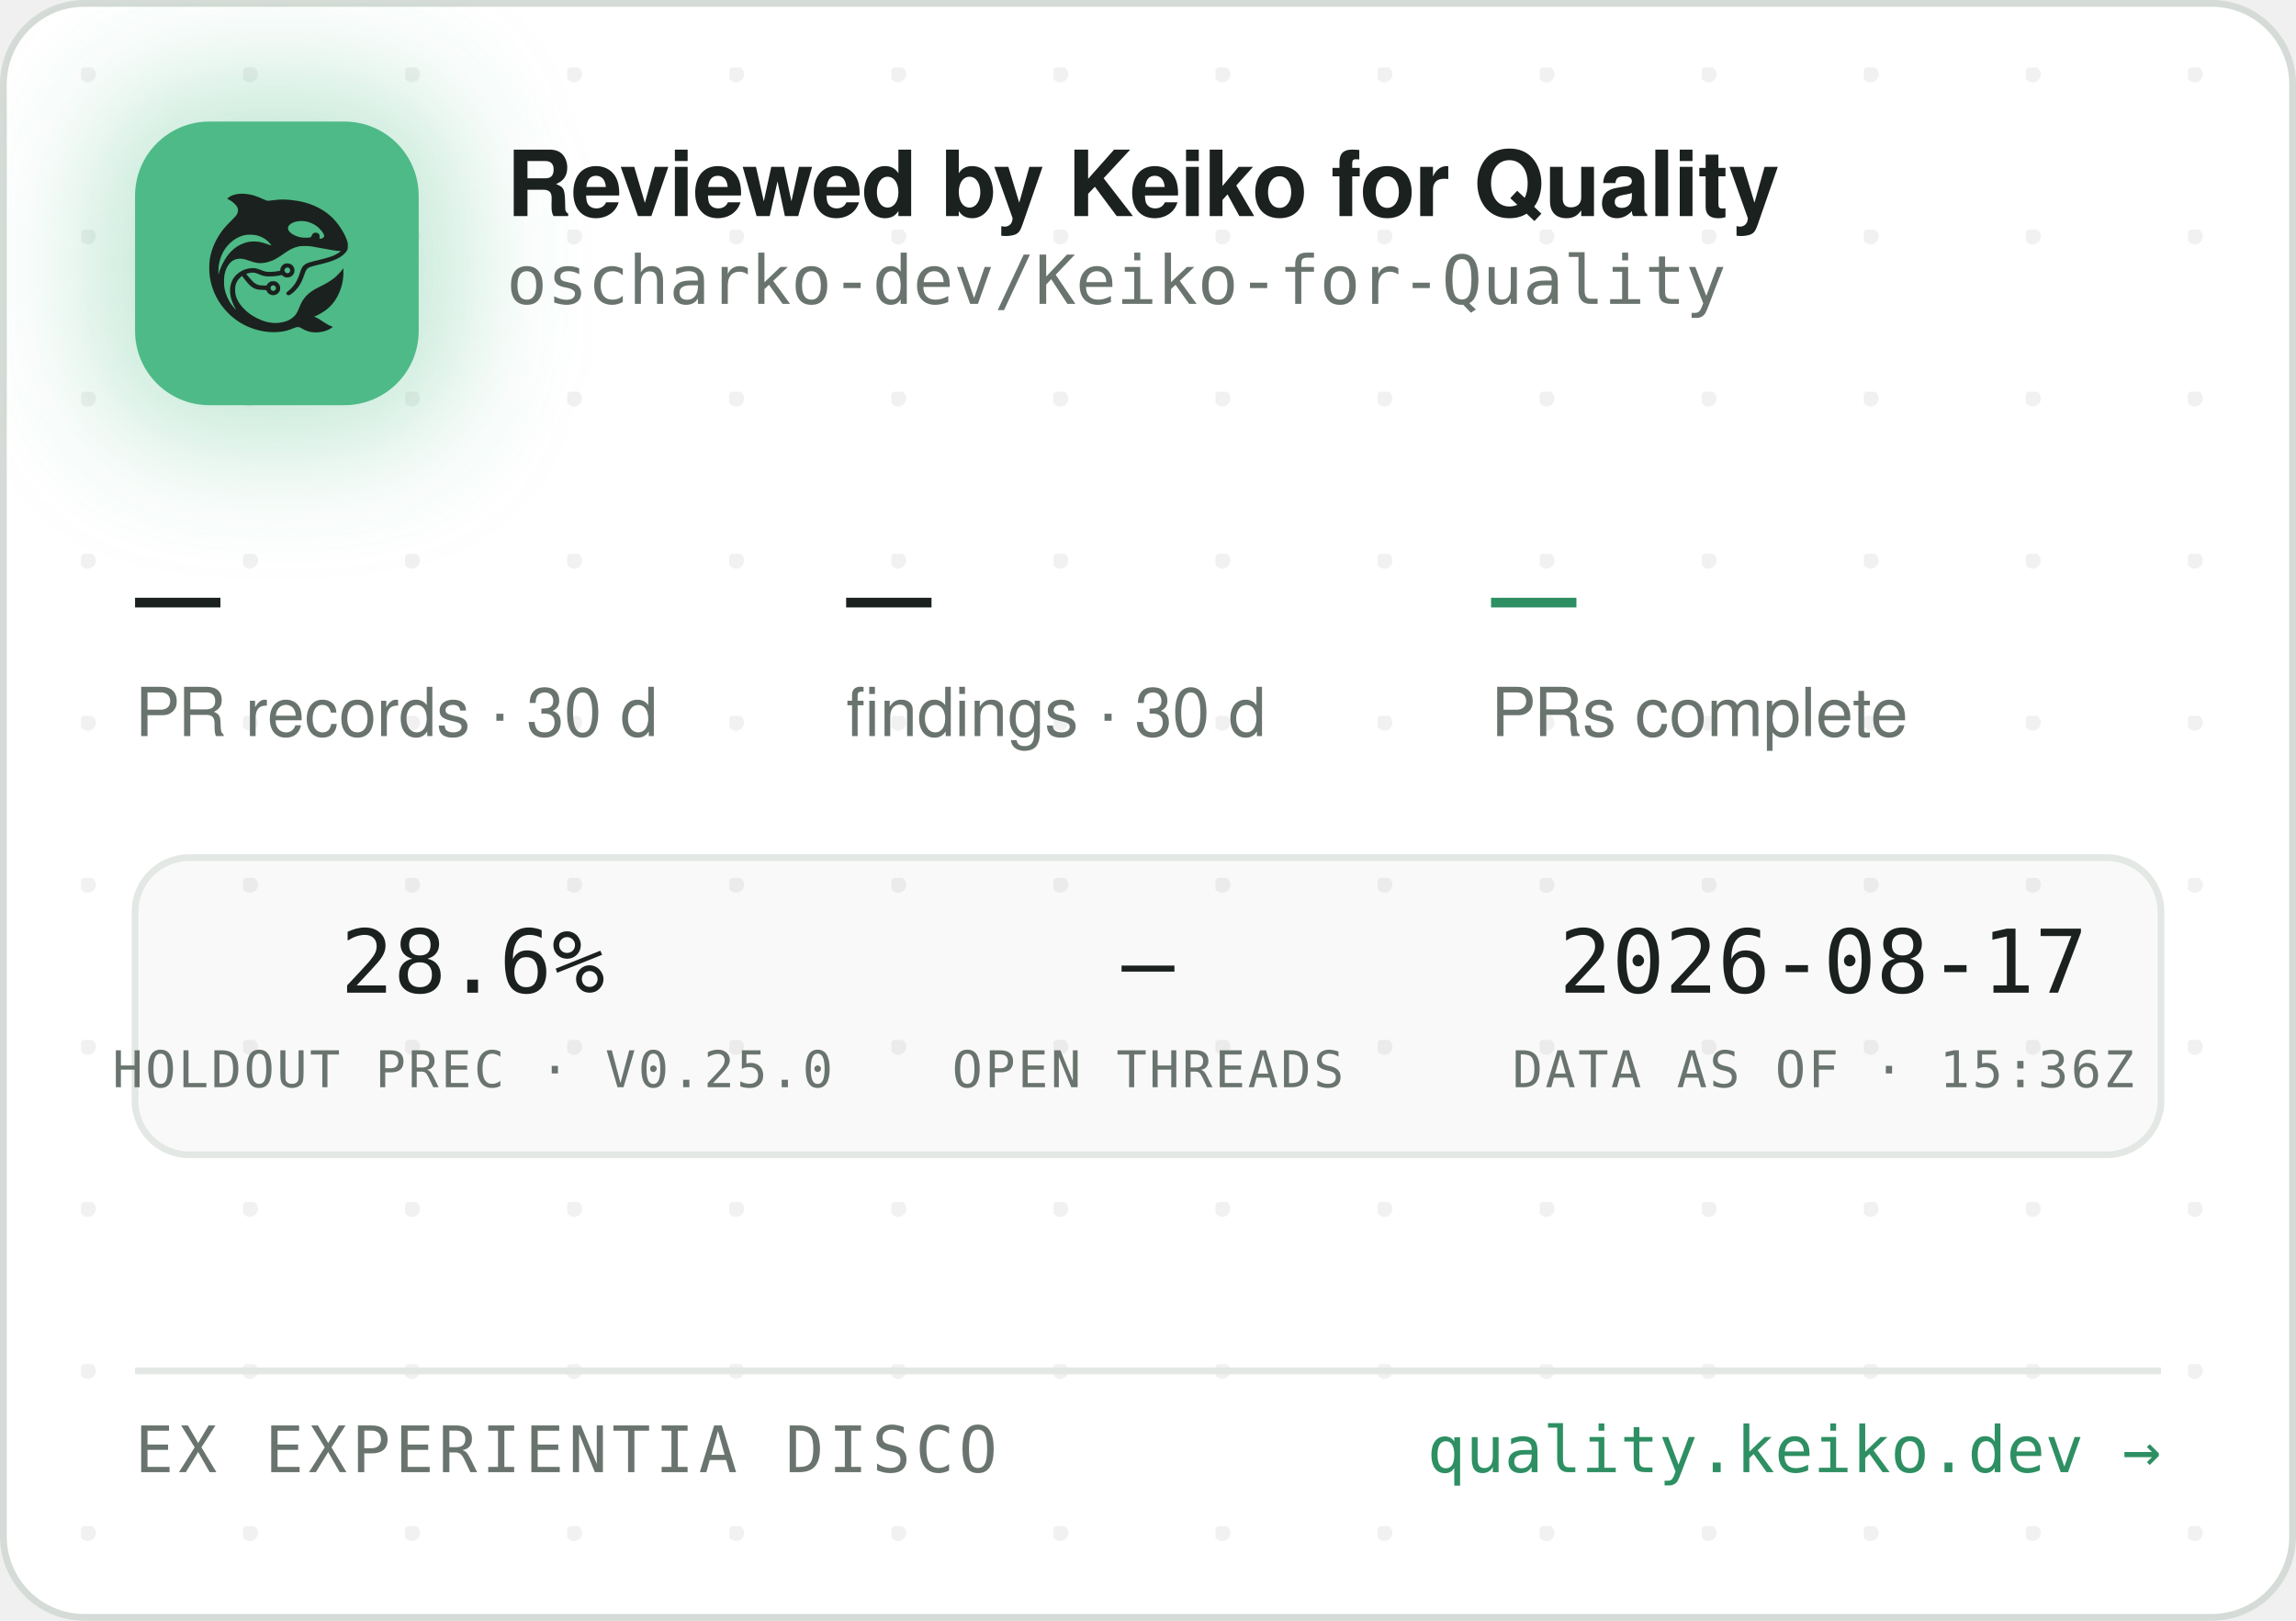
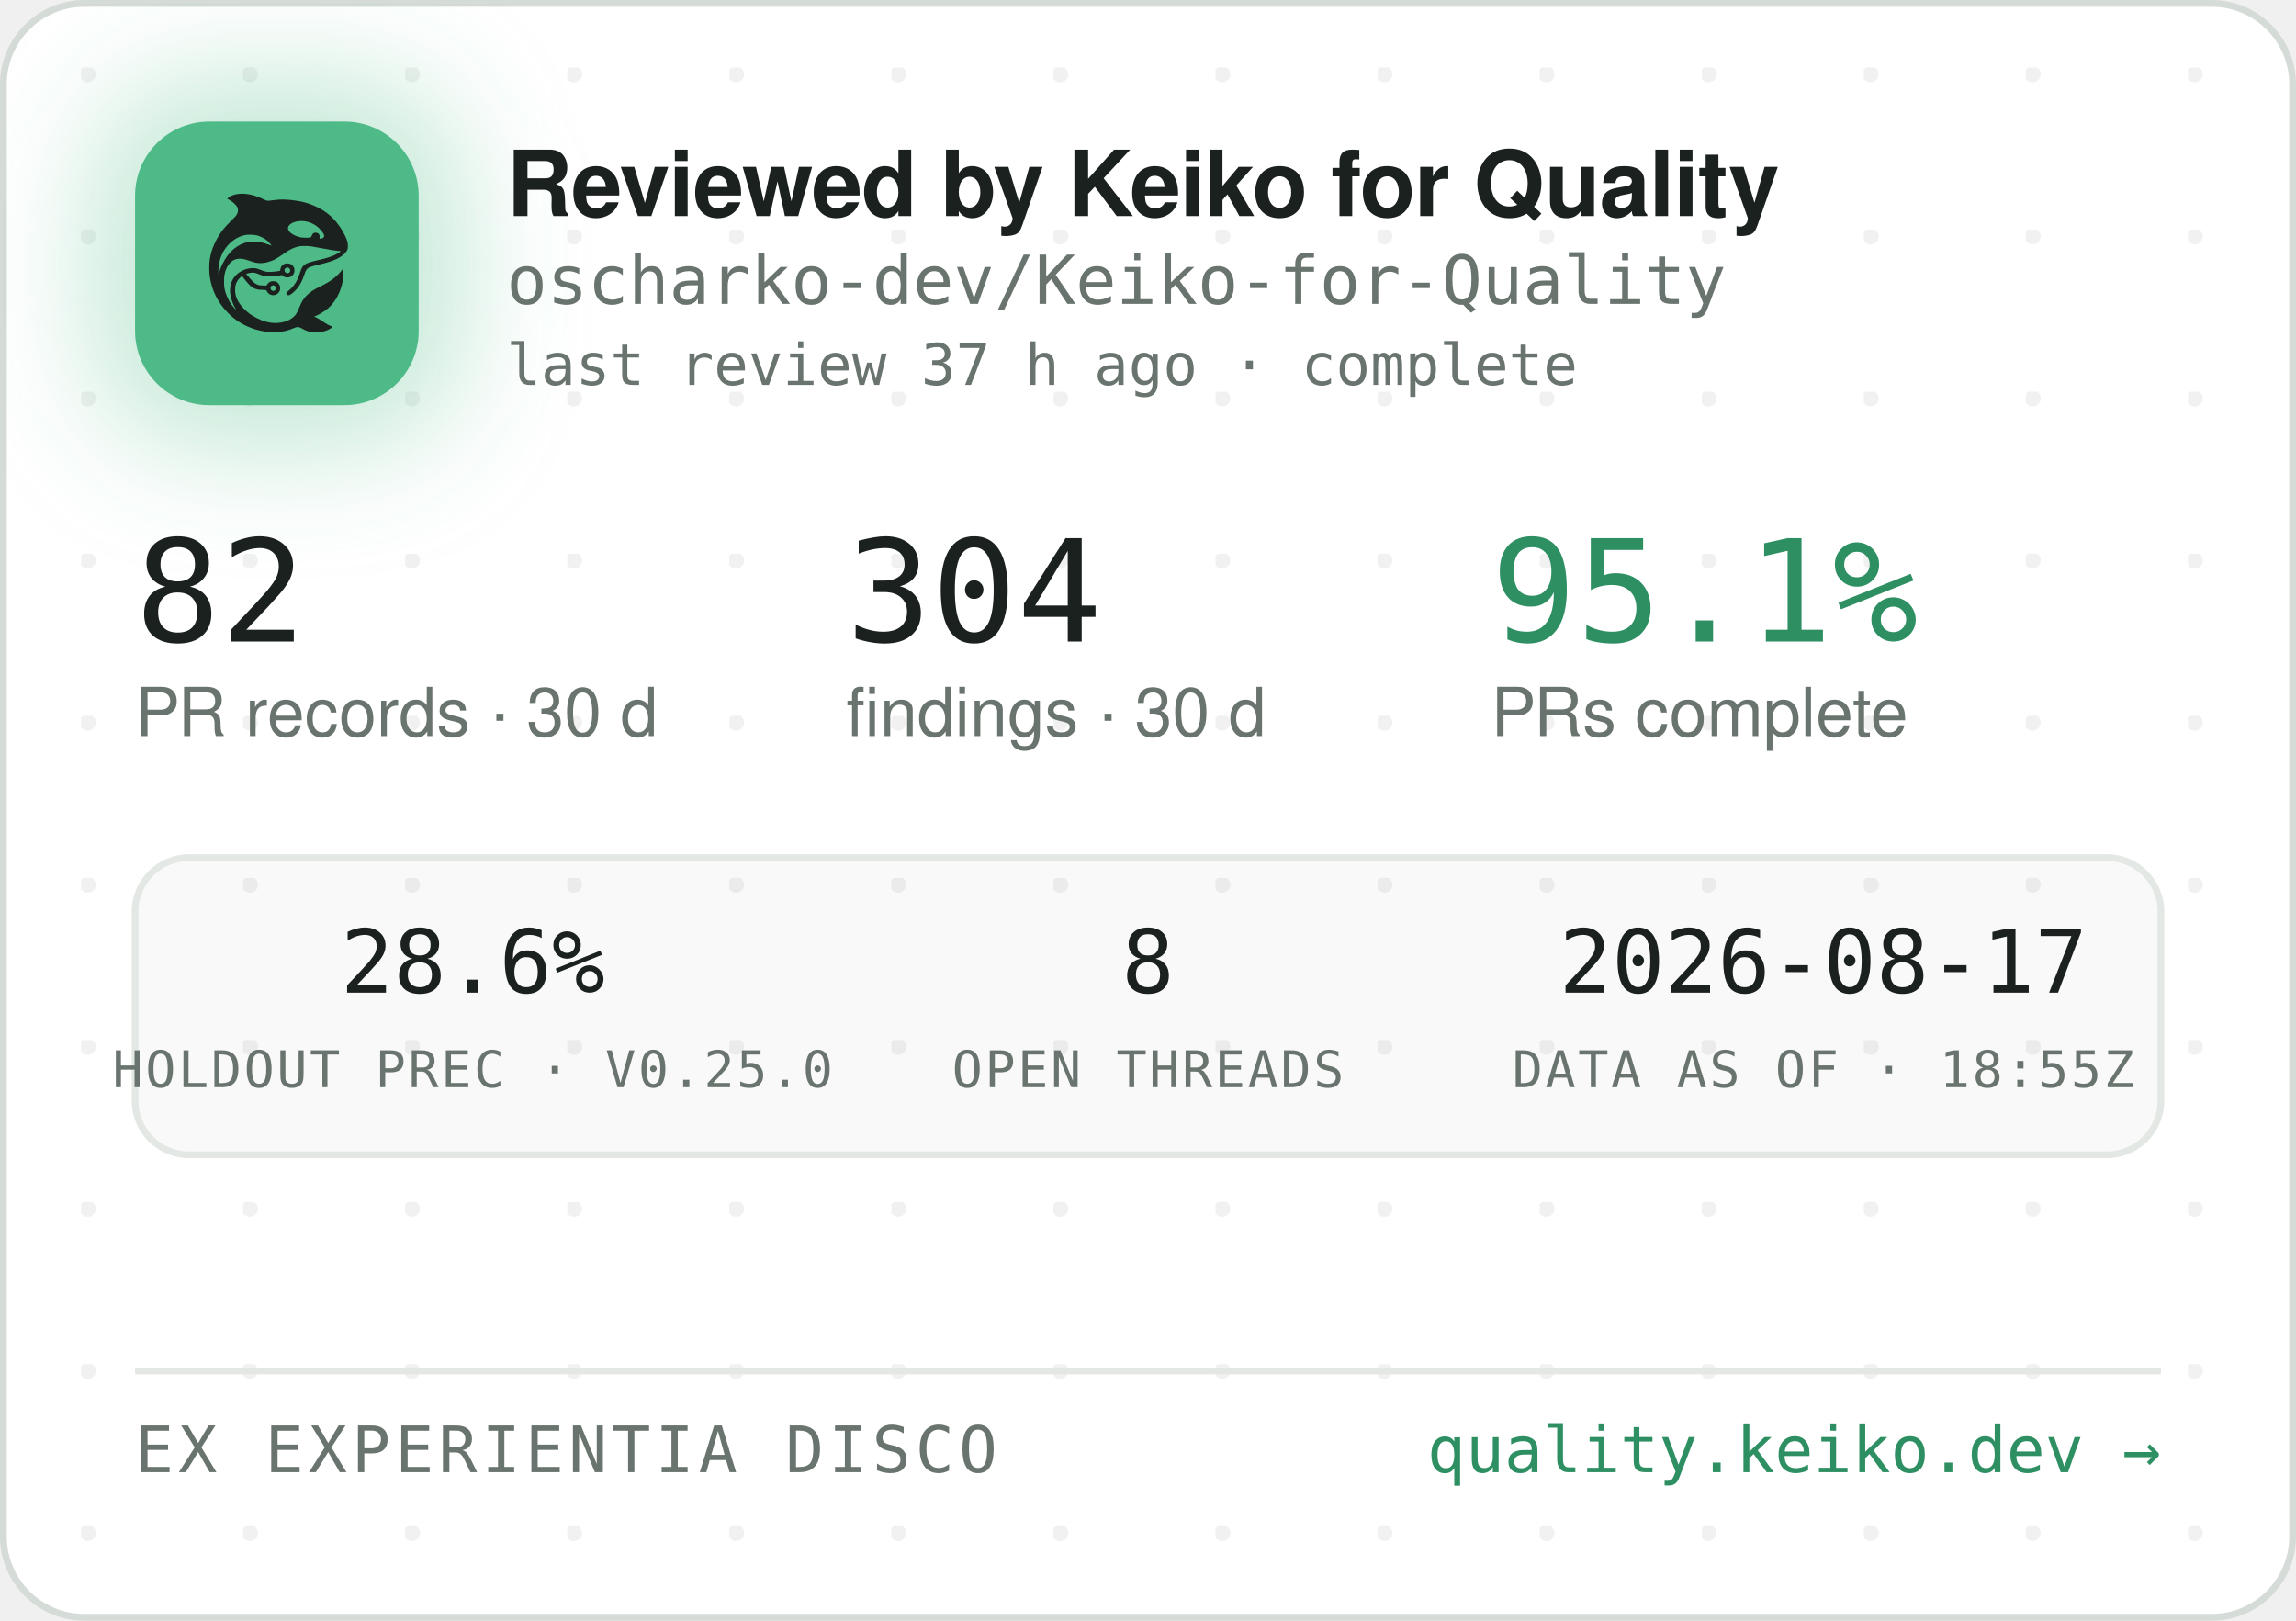
<svg xmlns="http://www.w3.org/2000/svg" width="340" height="240" viewBox="0 0 340 240" role="img" aria-label="Reviewed by Keiko for Quality — oscharko-dev/Keiko-for-Quality">
  <defs>
    <pattern id="dots" width="24" height="24" patternUnits="userSpaceOnUse" x="12" y="10">
      <circle cx="1" cy="1" r="1.2" fill="rgba(27,33,30,0.06)" />
    </pattern>
    <filter id="glow" x="-60%" y="-60%" width="220%" height="220%">
      <feGaussianBlur stdDeviation="9" />
    </filter>
    <clipPath id="card">
      <rect x="0.5" y="0.5" width="339" height="239" rx="12" />
    </clipPath>
  </defs>
  <rect x="0.5" y="0.5" width="339" height="239" rx="12" fill="#FFFFFF" stroke="#D5DBD6" />
  <rect x="0.5" y="0.5" width="339" height="239" rx="12" fill="url(#dots)" />
  <g clip-path="url(#card)">
    <rect x="14" y="12" width="54" height="54" rx="16" fill="rgba(78,186,135,0.35)" filter="url(#glow)" />
    <rect x="20" y="18" width="42" height="42" rx="11" fill="#4EBA87" />
    <g transform="translate(24,22) scale(0.03320312)">
      <g transform="translate(1024 0) scale(-1 1)">
        <g transform="translate(1024, 1024) scale(-0.1, -0.1)" fill="#1B211E" stroke="none">
          <path d="M3465 8223 c-144 -8 -314 -52 -408 -105 -69 -39 -146 -99 -146 -113 0 -5 30 -24 68 -42 146 -70 323 -229 377 -340 25 -49 29 -70 29 -138 -1 -72 -5 -88 -39 -160 -36 -75 -54 -95 -265 -305 -134 -132 -270 -279 -331 -355 -339 -425 -552 -896 -626 -1390 -25 -165 -25 -549 0 -720 92 -645 368 -1196 826 -1655 322 -324 710 -562 1145 -704 389 -126 793 -172 1155 -130 235 27 377 63 579 149 205 87 268 86 423 -7 102 -62 231 -115 335 -138 247 -56 562 -26 794 74 92 40 244 136 232 146 -4 3 -26 12 -48 19 -86 28 -246 116 -385 211 -162 112 -284 182 -357 207 l-48 17 40 15 c185 70 436 223 595 363 438 386 695 1014 678 1663 l-3 120 -50 -70 c-64 -90 -248 -280 -350 -362 -171 -136 -366 -255 -645 -391 -288 -140 -442 -243 -590 -391 -136 -137 -247 -316 -325 -526 -47 -127 -114 -262 -160 -326 -79 -107 -237 -224 -384 -283 -136 -55 -355 -96 -514 -96 -274 0 -548 71 -832 215 -242 123 -375 216 -553 389 -175 171 -287 332 -361 517 -44 114 -63 216 -63 359 0 152 17 233 74 350 35 70 59 102 136 179 l95 94 21 -29 c55 -75 219 -277 277 -338 171 -183 337 -256 582 -256 56 0 126 -3 155 -7 53 -6 54 -7 76 -57 30 -66 97 -128 172 -156 151 -57 318 11 395 160 33 62 34 193 3 261 -30 64 -88 125 -148 157 -44 23 -63 27 -141 27 -78 0 -97 -4 -140 -27 -58 -30 -131 -105 -141 -142 -6 -25 -8 -26 -93 -26 -47 0 -131 5 -186 10 -87 8 -111 15 -182 51 -45 22 -109 66 -143 96 -59 53 -326 361 -319 367 14 11 179 47 241 52 102 9 177 -7 318 -66 158 -66 243 -89 357 -99 157 -12 413 5 582 40 l93 19 44 -39 c59 -52 135 -75 228 -69 117 8 212 72 262 176 23 47 28 71 28 138 0 70 -4 89 -29 138 -55 110 -145 167 -270 174 -65 3 -91 0 -137 -18 -107 -40 -183 -140 -195 -257 l-6 -52 -51 -11 c-104 -23 -285 -41 -411 -42 -149 -1 -211 12 -402 88 -186 74 -256 88 -403 81 -193 -8 -377 -70 -546 -182 -342 -228 -485 -611 -399 -1064 30 -157 119 -388 209 -541 20 -35 35 -64 33 -66 -8 -8 -111 108 -190 214 -154 206 -278 489 -324 737 -28 154 -25 492 6 635 46 216 133 391 256 514 82 82 161 128 271 156 152 39 300 23 529 -57 217 -76 308 -101 410 -114 137 -17 284 -7 426 30 272 70 414 145 809 425 217 153 399 238 610 283 64 14 129 18 265 18 197 0 269 -9 615 -76 461 -89 843 -149 952 -149 41 0 41 0 23 -20 -28 -31 -169 -119 -254 -158 -167 -77 -388 -145 -716 -222 -399 -93 -508 -128 -608 -194 -102 -68 -160 -160 -217 -346 -35 -115 -102 -286 -149 -378 -85 -168 -227 -341 -377 -458 -105 -82 -115 -107 -69 -162 29 -34 65 -44 109 -29 86 29 261 181 371 322 126 162 201 309 295 581 61 176 90 232 145 283 62 57 163 93 470 165 439 104 640 169 863 278 206 100 368 240 434 375 32 67 33 71 33 198 -1 120 -3 138 -34 229 -98 294 -319 655 -573 936 -381 421 -968 723 -1618 834 -448 76 -767 83 -1169 25 -80 -12 -165 -19 -190 -17 -26 3 -90 26 -146 53 -343 162 -576 233 -842 255 -114 9 -141 10 -248 3z m2926 -1227 c164 -27 346 -102 485 -202 181 -129 354 -348 354 -448 0 -64 -75 -126 -154 -126 -60 0 -63 4 -52 70 8 50 7 65 -9 100 -29 64 -74 93 -151 98 -54 4 -70 1 -107 -21 -42 -25 -61 -52 -91 -129 -25 -64 -55 -73 -246 -73 -121 0 -187 5 -248 18 -318 70 -556 242 -556 402 0 218 388 374 775 311z m-2249 -611 c119 -21 208 -50 321 -106 114 -56 177 -100 266 -184 67 -63 157 -173 148 -181 -2 -3 -61 18 -130 45 -131 52 -298 100 -427 122 -113 20 -367 17 -470 -4 -502 -106 -885 -433 -1160 -992 -70 -142 -160 -379 -160 -424 0 -9 -5 -23 -11 -31 -13 -19 -5 316 10 410 80 482 295 846 661 1117 145 107 350 197 522 228 100 18 326 18 430 0z m1485 -1456 c95 -36 119 -159 42 -223 -78 -66 -209 -1 -209 104 0 60 33 100 99 121 36 10 36 10 68 -2z m-591 -822 c29 -26 37 -42 40 -77 6 -54 -9 -86 -55 -117 -41 -28 -70 -29 -119 -4 -44 22 -62 55 -62 112 0 51 13 75 53 99 50 31 101 26 143 -13z" />
        </g>
      </g>
    </g>
    <text x="75" y="32" font-family="-apple-system,'Segoe UI',Helvetica,Arial,sans-serif" font-size="13.5" font-weight="650" letter-spacing="-0.14" fill="#1B211E">Reviewed by Keiko for Quality</text>
    <text x="75" y="45" font-family="'JetBrains Mono',SFMono-Regular,Consolas,Menlo,monospace" font-size="10" fill="#6A746E">oscharko-dev/Keiko-for-Quality</text>
-     <text x="20" y="95" font-family="'JetBrains Mono',SFMono-Regular,Consolas,Menlo,monospace" font-size="21" fill="#1B211E">—</text>
+     <text x="75" y="57" font-family="'JetBrains Mono',SFMono-Regular,Consolas,Menlo,monospace" font-size="8.5" fill="#6A746E">last review 37 h ago · complete</text>
+     <text x="20" y="95" font-family="'JetBrains Mono',SFMono-Regular,Consolas,Menlo,monospace" font-size="21" fill="#1B211E">82</text>
    <text x="20" y="109" font-family="-apple-system,'Segoe UI',Helvetica,Arial,sans-serif" font-size="10" fill="#6A746E">PR records · 30 d</text>
-     <text x="125.3" y="95" font-family="'JetBrains Mono',SFMono-Regular,Consolas,Menlo,monospace" font-size="21" fill="#1B211E">—</text>
+     <text x="125.3" y="95" font-family="'JetBrains Mono',SFMono-Regular,Consolas,Menlo,monospace" font-size="21" fill="#1B211E">304</text>
    <text x="125.3" y="109" font-family="-apple-system,'Segoe UI',Helvetica,Arial,sans-serif" font-size="10" fill="#6A746E">findings · 30 d</text>
-     <text x="220.8" y="95" font-family="'JetBrains Mono',SFMono-Regular,Consolas,Menlo,monospace" font-size="21" fill="#2E8F63">—</text>
+     <text x="220.8" y="95" font-family="'JetBrains Mono',SFMono-Regular,Consolas,Menlo,monospace" font-size="21" fill="#2E8F63">95.1%</text>
    <text x="220.8" y="109" font-family="-apple-system,'Segoe UI',Helvetica,Arial,sans-serif" font-size="10" fill="#6A746E">PRs complete</text>
    <rect x="20" y="127" width="300" height="44" rx="8" fill="rgba(27,33,30,0.025)" stroke="#E3E8E4" />
    <text x="70" y="147" text-anchor="middle" font-family="'JetBrains Mono',SFMono-Regular,Consolas,Menlo,monospace" font-size="13" fill="#1B211E">28.6%</text>
    <text x="70" y="161" text-anchor="middle" font-family="'JetBrains Mono',SFMono-Regular,Consolas,Menlo,monospace" font-size="7.5" letter-spacing="0.35" fill="#6A746E">HOLDOUT PREC · V0.25.0</text>
-     <text x="170" y="147" text-anchor="middle" font-family="'JetBrains Mono',SFMono-Regular,Consolas,Menlo,monospace" font-size="13" fill="#1B211E">—</text>
+     <text x="170" y="147" text-anchor="middle" font-family="'JetBrains Mono',SFMono-Regular,Consolas,Menlo,monospace" font-size="13" fill="#1B211E">8</text>
    <text x="170" y="161" text-anchor="middle" font-family="'JetBrains Mono',SFMono-Regular,Consolas,Menlo,monospace" font-size="7.5" letter-spacing="0.35" fill="#6A746E">OPEN THREADS</text>
    <text x="270" y="147" text-anchor="middle" font-family="'JetBrains Mono',SFMono-Regular,Consolas,Menlo,monospace" font-size="13" fill="#1B211E">2026-08-17</text>
-     <text x="270" y="161" text-anchor="middle" font-family="'JetBrains Mono',SFMono-Regular,Consolas,Menlo,monospace" font-size="7.5" letter-spacing="0.35" fill="#6A746E">DATA AS OF · 15:36Z</text>
+     <text x="270" y="161" text-anchor="middle" font-family="'JetBrains Mono',SFMono-Regular,Consolas,Menlo,monospace" font-size="7.5" letter-spacing="0.35" fill="#6A746E">DATA AS OF · 18:55Z</text>
    <line x1="20" y1="203" x2="320" y2="203" stroke="#E3E8E4" />
    <text x="20" y="218" font-family="'JetBrains Mono',SFMono-Regular,Consolas,Menlo,monospace" font-size="9.5" letter-spacing="0.7" fill="#6A746E">EX EXPERIENTIA DISCO</text>
    <text x="320" y="218" text-anchor="end" font-family="'JetBrains Mono',SFMono-Regular,Consolas,Menlo,monospace" font-size="9.5" fill="#2E8F63">quality.keiko.dev →</text>
  </g>
</svg>
